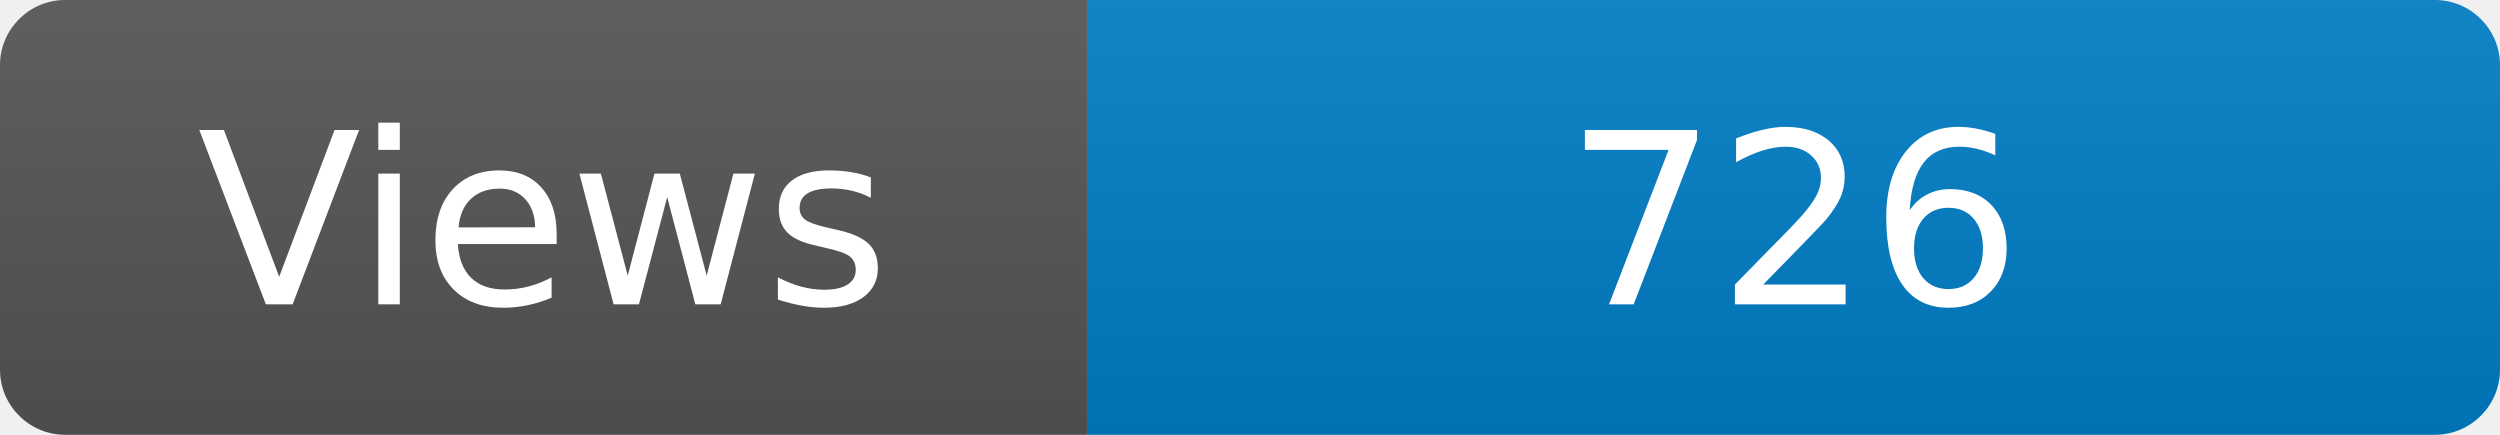
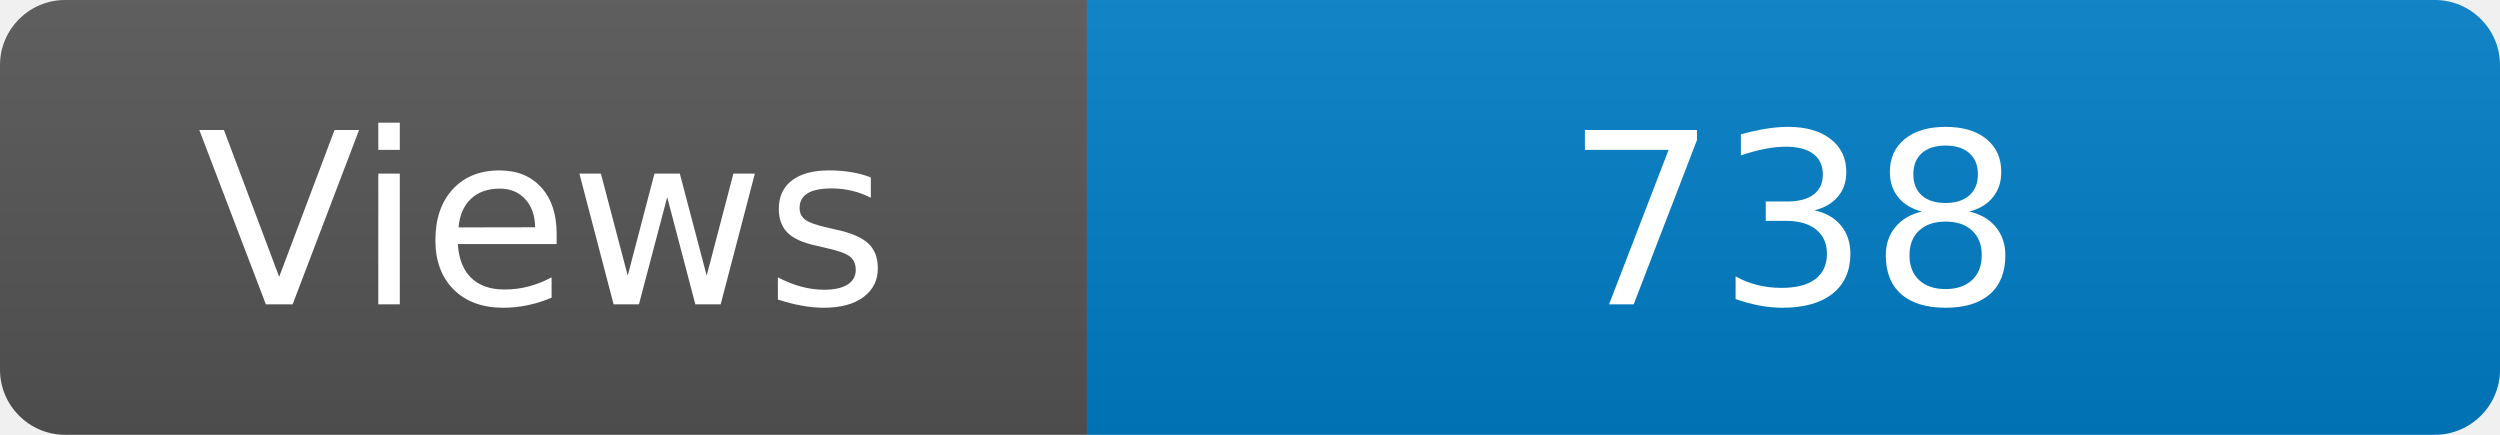
<svg xmlns="http://www.w3.org/2000/svg" width="115" height="20" role="img" aria-label="Maintained?: yes">
  <linearGradient id="s" x2="0" y2="100%">
    <stop offset="0" stop-color="#bbb" stop-opacity=".1" />
    <stop offset="1" stop-opacity=".1" />
  </linearGradient>
  <clipPath id="r">
    <rect width="115" height="20" rx="3" fill="#fff" />
  </clipPath>
  <g clip-path="url(#r)">
    <rect width="50" height="20" fill="#555" />
    <rect x="50" width="160" height="20" fill="#007ec6" />
    <rect width="115" height="20" fill="url(#s)" />
  </g>
  <g fill="#fff" text-anchor="middle" font-family="Verdana,Geneva,DejaVu Sans,sans-serif" font-size="110">
    <text x="250" y="140" transform="scale(.1)" fill="#fff">Views</text>
-     <text x="825" y="140" transform="scale(.1)" fill="#fff">726</text>
+     <text x="825" y="140" transform="scale(.1)" fill="#fff">738</text>
  </g>
</svg>
